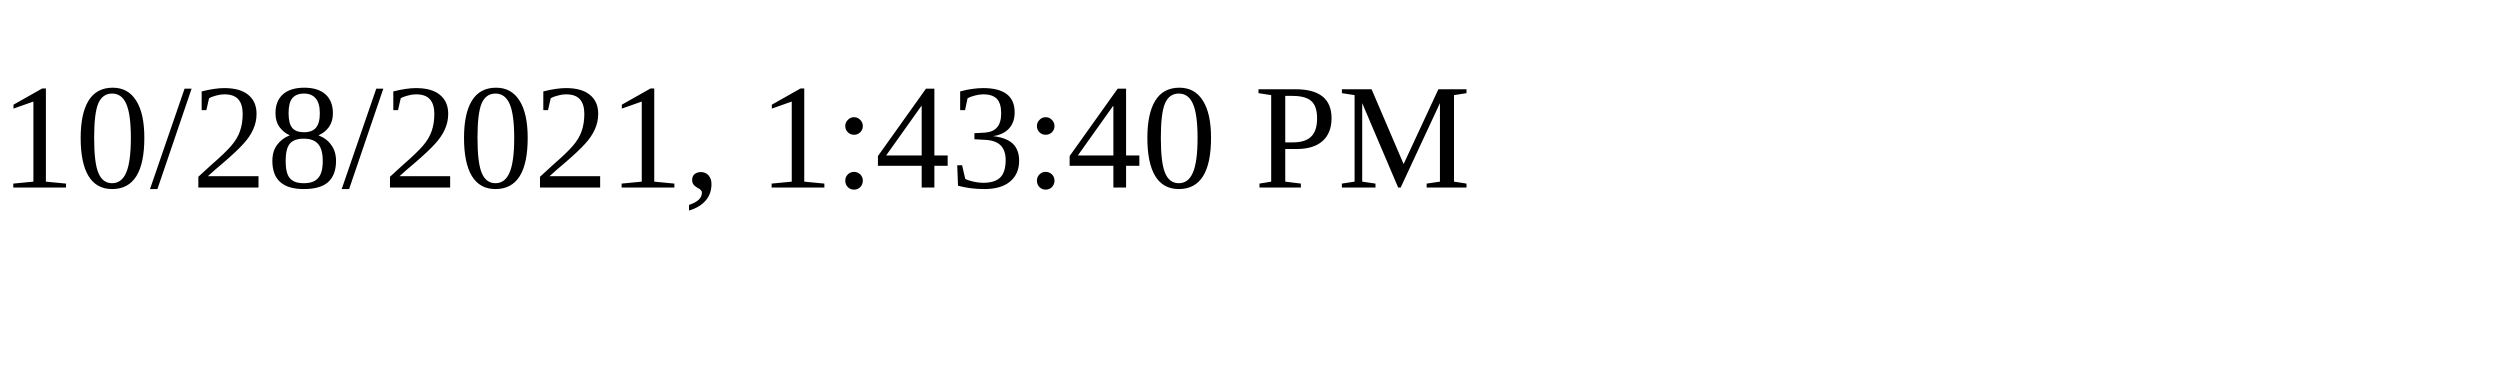
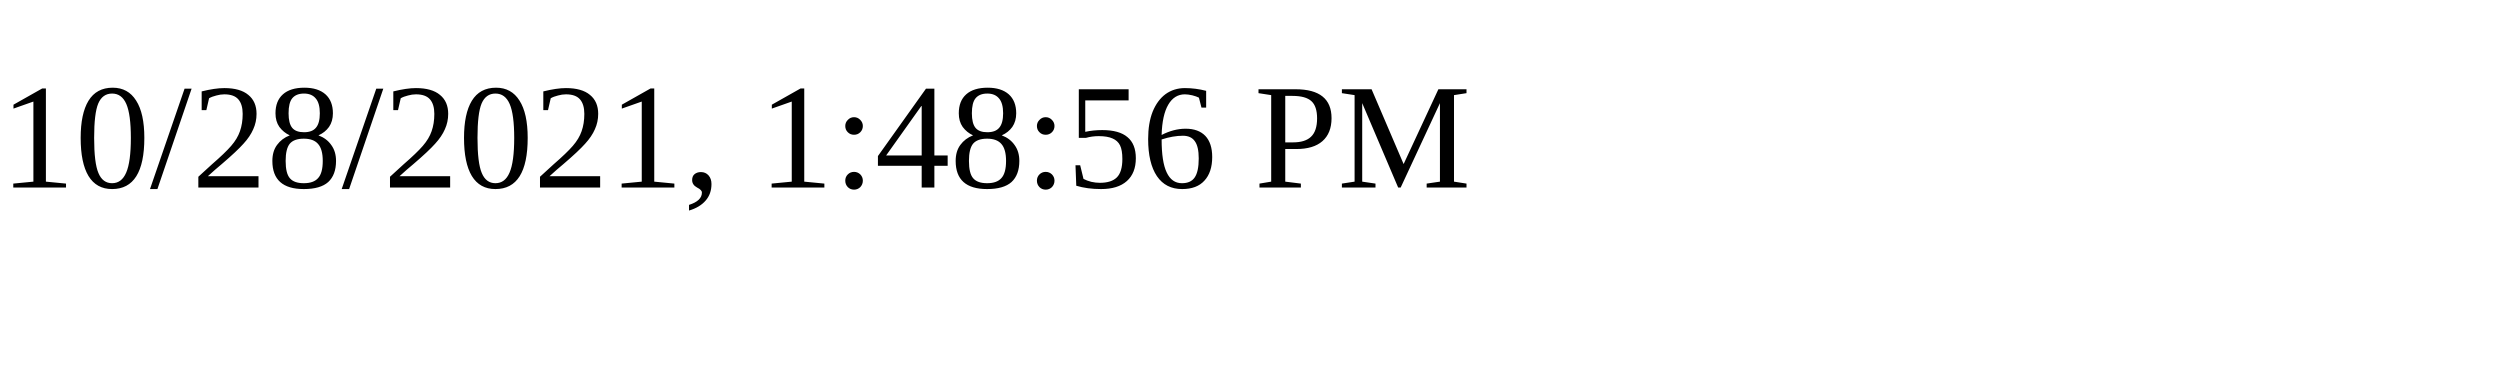
<svg xmlns="http://www.w3.org/2000/svg" height="30" width="200">
-   <text x="0" y="15">10/28/2021, 1:43:40 PM</text>
+   <text x="0" y="15">10/28/2021, 1:48:56 PM</text>
</svg>
